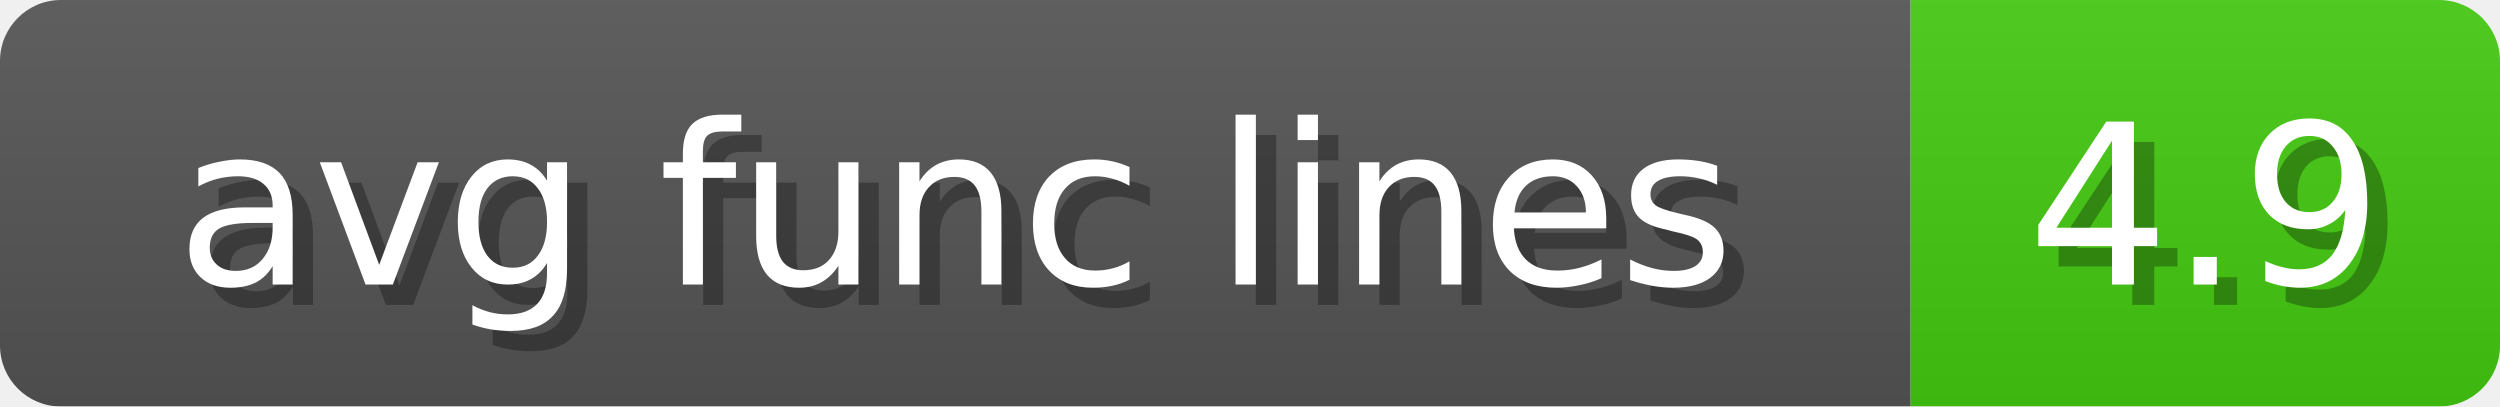
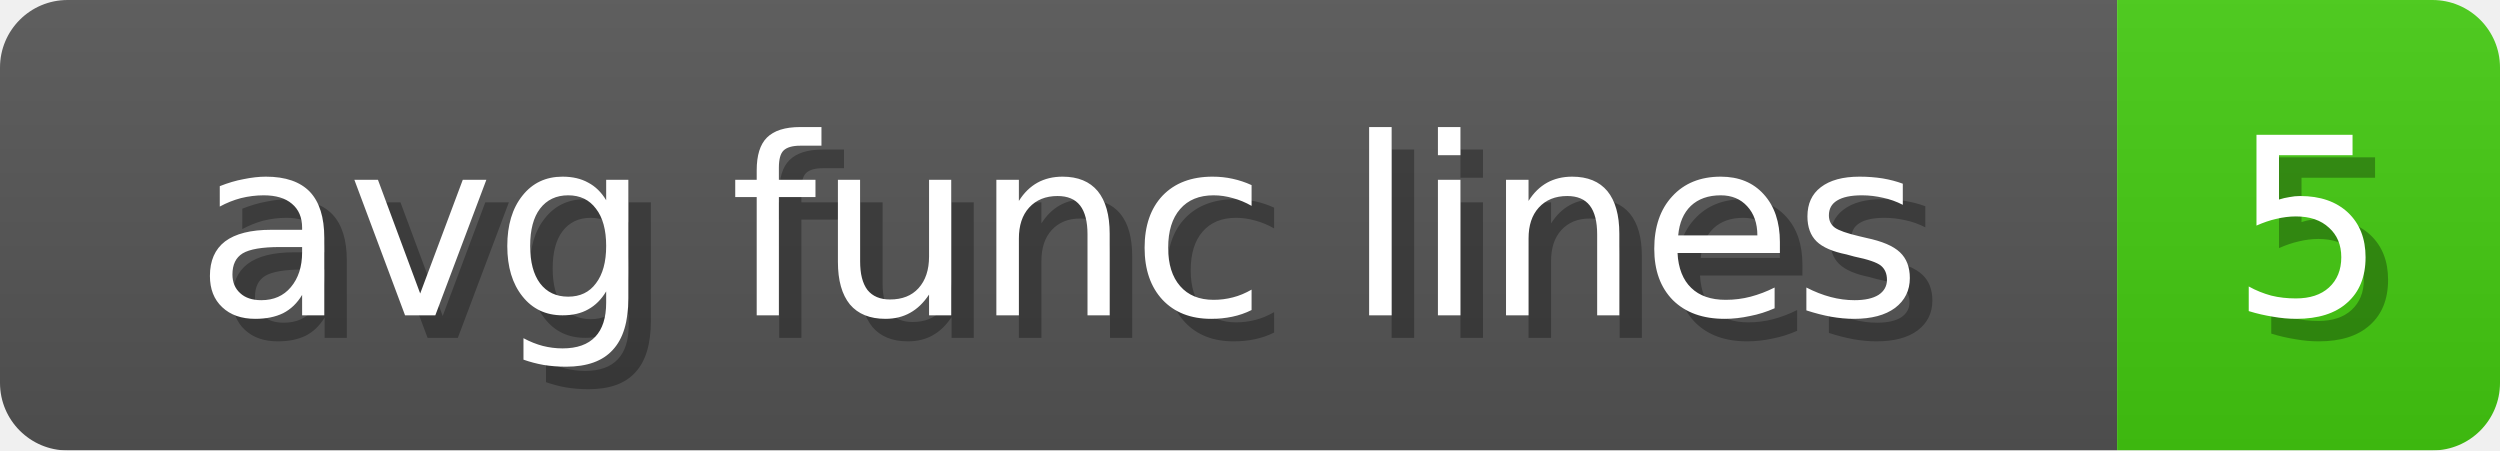
- <svg xmlns="http://www.w3.org/2000/svg" width="123" height="20">
+ <svg xmlns="http://www.w3.org/2000/svg" width="111" height="20">
  <linearGradient id="b" x2="0" y2="100%">
    <stop offset="0" stop-color="#bbb" stop-opacity=".1" />
    <stop offset="1" stop-opacity=".1" />
  </linearGradient>
  <mask id="anybadge_11">
-     <rect width="123" height="20" rx="3" fill="#fff" />
+     <rect width="111" height="20" rx="3" fill="#fff" />
  </mask>
  <g mask="url(#anybadge_11)">
    <path fill="#555" d="M0 0h94v20H0z" />
-     <path fill="#4C1" d="M94 0h29v20H94z" />
-     <path fill="url(#b)" d="M0 0h123v20H0z" />
+     <path fill="#4C1" d="M94 0h17v20H94z" />
+     <path fill="url(#b)" d="M0 0h111v20H0z" />
  </g>
  <g fill="#fff" text-anchor="middle" font-family="DejaVu Sans,Verdana,Geneva,sans-serif" font-size="11">
    <text x="48.0" y="15" fill="#010101" fill-opacity=".3">avg func lines</text>
    <text x="47.0" y="14">avg func lines</text>
  </g>
  <g fill="#fff" text-anchor="middle" font-family="DejaVu Sans,Verdana,Geneva,sans-serif" font-size="11">
-     <text x="109.5" y="15" fill="#010101" fill-opacity=".3">4.9</text>
-     <text x="108.5" y="14">4.9</text>
+     <text x="103.5" y="15" fill="#010101" fill-opacity=".3">5</text>
+     <text x="102.5" y="14">5</text>
  </g>
</svg>
